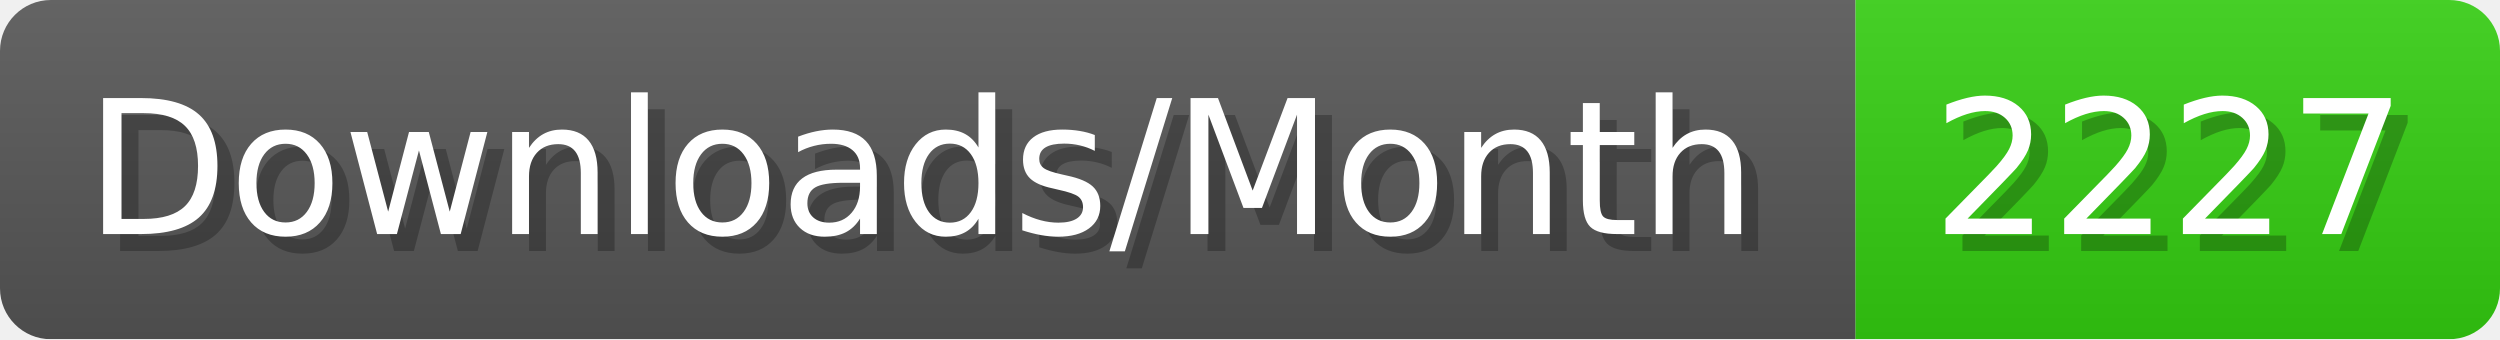
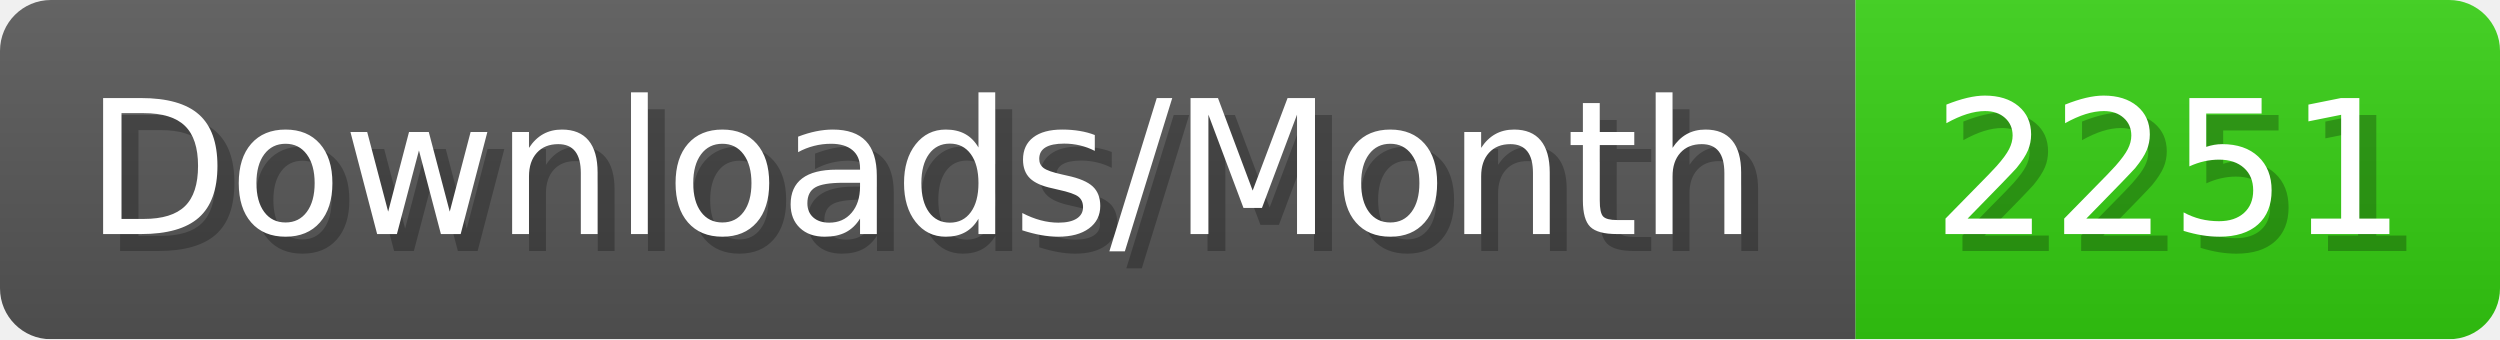
- <svg xmlns="http://www.w3.org/2000/svg" width="147.4" height="20" viewBox="0 0 1474 200" role="img" aria-label="Downloads/Month: 2227">
+ <svg xmlns="http://www.w3.org/2000/svg" width="147.4" height="20" viewBox="0 0 1474 200" role="img" aria-label="Downloads/Month: 2251">
  <linearGradient id="YlXUI" x2="0" y2="100%">
    <stop offset="0" stop-opacity=".1" stop-color="#EEE" />
    <stop offset="1" stop-opacity=".1" />
  </linearGradient>
  <mask id="JHhop">
    <rect width="1474" height="200" rx="30" fill="#FFF" />
  </mask>
  <g mask="url(#JHhop)">
    <rect width="1094" height="200" fill="#555" />
    <rect width="380" height="200" fill="#3C1" x="1094" />
    <rect width="1474" height="200" fill="url(#YlXUI)" />
  </g>
  <g aria-hidden="true" fill="#fff" text-anchor="start" font-family="Verdana,DejaVu Sans,sans-serif" font-size="110">
    <text x="60" y="148" textLength="994" fill="#000" opacity="0.25">Downloads/Month</text>
    <text x="50" y="138" textLength="994">Downloads/Month</text>
-     <text x="1149" y="148" textLength="280" fill="#000" opacity="0.25">2227</text>
-     <text x="1139" y="138" textLength="280">2227</text>
+     <text x="1149" y="148" textLength="280" fill="#000" opacity="0.25">2251</text>
+     <text x="1139" y="138" textLength="280">2251</text>
  </g>
</svg>
